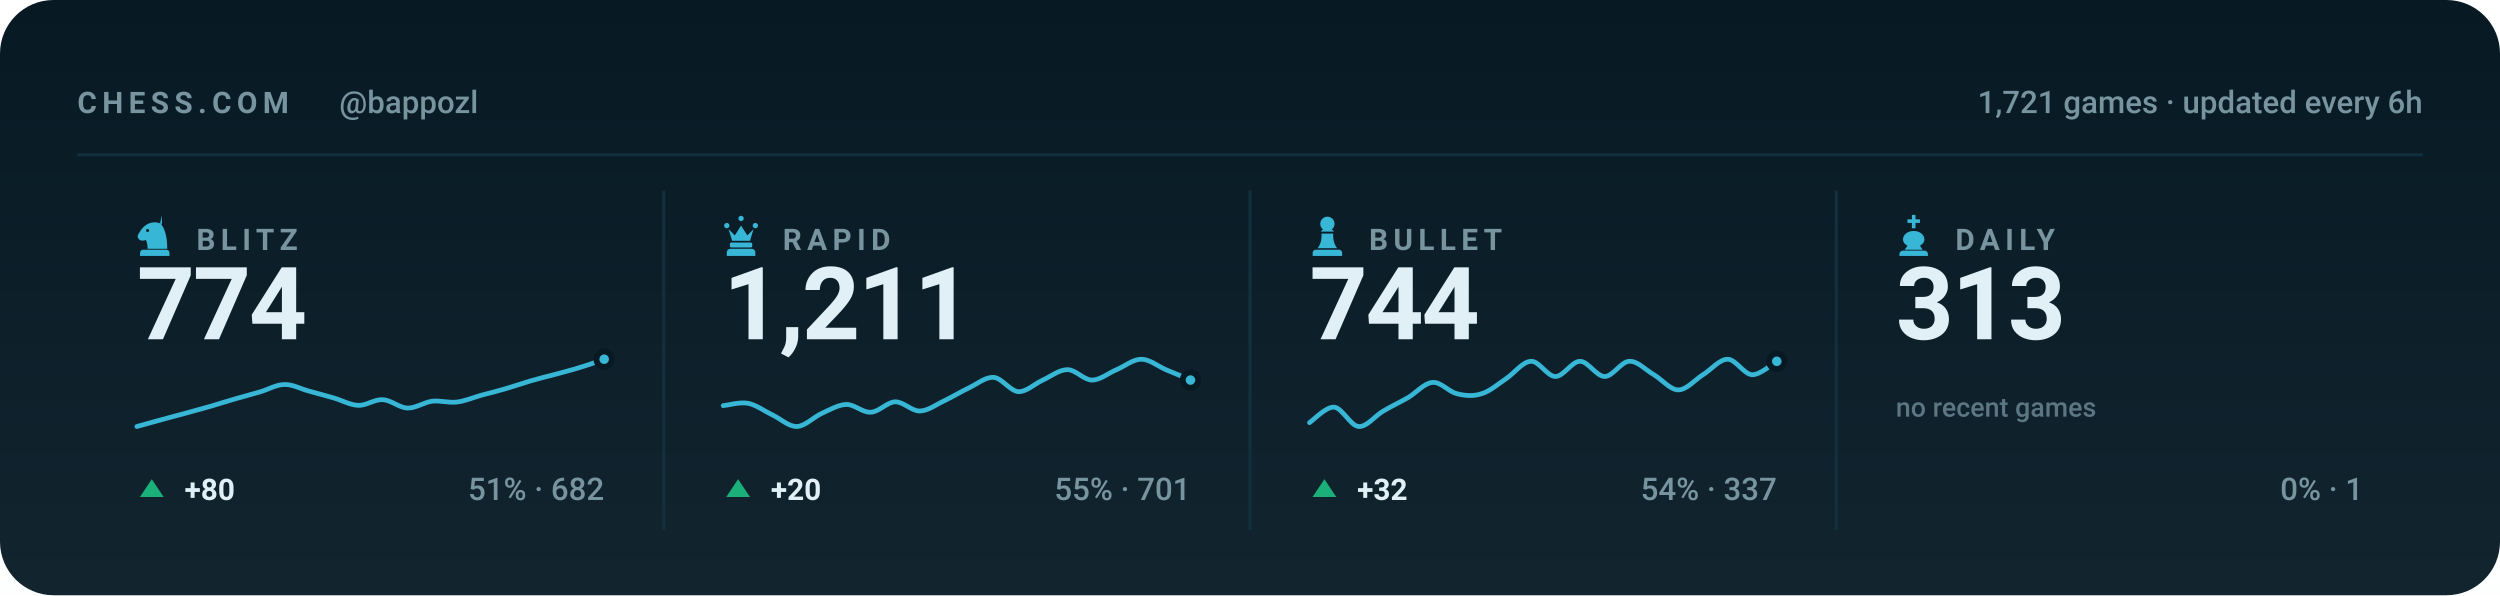
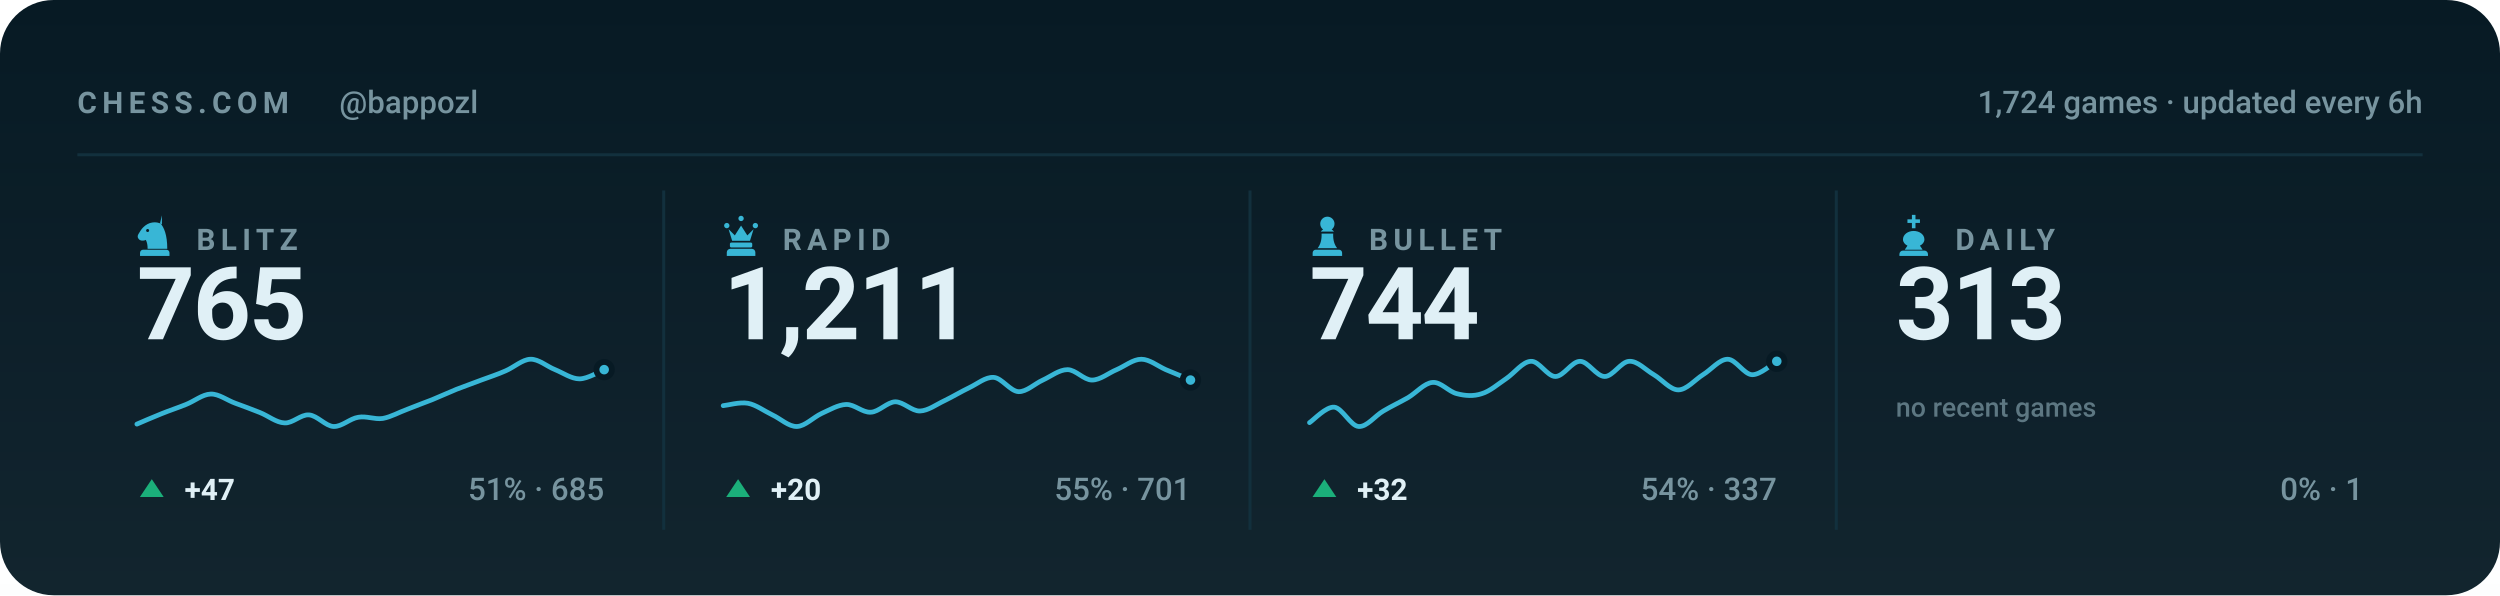
<svg xmlns="http://www.w3.org/2000/svg" viewBox="0 0 840 200" width="840" height="200" role="img" aria-label="Chess.com stats for bappozl across blitz, rapid, bullet and daily">
  <style>svg{font-family:-apple-system,BlinkMacSystemFont,'Segoe UI',Roboto,'Helvetica Neue',Arial,sans-serif}text{fill:#e0f0f6;white-space:pre}.bg{fill:#071a24}.acc{fill:#38b6d6}.win{fill:#1baf7a}.draw{fill:#8b8f96}.loss{fill:#d03b3b}.lbl{font-size:10px;font-weight:600;letter-spacing:.18em;fill:#77949f}.cap{font-size:10.5px;font-weight:500;fill:#77949f}.num{font-family:-apple-system,BlinkMacSystemFont,'Segoe UI',Roboto,'Helvetica Neue',Arial,sans-serif;font-weight:700;letter-spacing:-.02em}.tick{font-size:9px;font-weight:500;fill:#77949f;opacity:.75}.dl{font-size:10px;font-weight:600}.rule{stroke:#12303d;stroke-width:1;fill:none}.grid{stroke:#12303d;stroke-width:1;fill:none;opacity:.7}.ln{fill:none;stroke:#38b6d6;stroke-width:2;stroke-linecap:round;stroke-linejoin:round}.ring{stroke:#071a24;stroke-width:2}.hollow{fill:none;stroke-width:1.5}.sq{fill:#e0f0f6;opacity:.035}</style>
  <rect class="bg" width="840" height="200" rx="18" />
  <defs>
    <linearGradient id="gp" x1="0" y1="0" x2="0" y2="1">
      <stop offset="0" stop-color="#e0f0f6" stop-opacity="0" />
      <stop offset="1" stop-color="#e0f0f6" stop-opacity=".05" />
    </linearGradient>
  </defs>
  <rect width="840" height="200" fill="url(#gp)" />
  <text class="lbl" x="26" y="38">CHESS.COM</text>
  <text class="cap" x="114" y="38">@bappozl</text>
-   <text class="cap" x="814" y="38" text-anchor="end">1,721 games · updated every 6h</text>
+   <text class="cap" x="814" y="38" text-anchor="end">1,724 games · updated every 6h</text>
  <line class="rule" x1="26" y1="52" x2="814" y2="52" />
  <g class="acc" transform="translate(44.5,71.6) scale(0.15)">
    <path fill-rule="evenodd" d="M66 5l-4 17c9 10 16 27 16 58H34c0-8-1-14-4-20-6 3-13 2-16-2-3-3-3-8 0-12 3-5 6-10 10-14 6-6 13-10 21-11 7-1 14 0 21 4zM37.4 39a3.4 3.4 0 1 0-6.8 0 3.4 3.4 0 1 0 6.8 0zM24 82h52c3.9 0 7 3.1 7 7v7H17v-7c0-3.9 3.1-7 7-7z" />
  </g>
  <text class="lbl" x="66" y="84">BLITZ</text>
-   <text class="num" x="46" y="114" style="font-size:34px">774</text>
-   <path class="ln" style="stroke-width:1.6" d="M46.0 143.3C47.4 142.9 51.5 141.8 54.3 141.0C57.0 140.3 59.8 139.5 62.5 138.8C65.3 138.0 68.0 137.3 70.8 136.5C73.5 135.7 76.3 134.8 79.1 134.0C81.8 133.2 84.6 132.5 87.3 131.7C90.1 130.9 92.8 129.2 95.6 129.2C98.3 129.1 101.1 130.7 103.8 131.4C106.6 132.2 109.4 132.9 112.1 133.7C114.9 134.5 117.6 136.1 120.4 136.2C123.1 136.3 125.9 134.1 128.6 134.3C131.4 134.4 134.1 137.0 136.9 137.1C139.6 137.2 142.4 135.2 145.2 134.8C147.9 134.5 150.7 135.4 153.4 135.1C156.2 134.8 158.9 133.6 161.7 132.8C164.4 132.1 167.2 131.4 169.9 130.6C172.7 129.8 175.5 128.8 178.2 128.0C181.0 127.2 183.7 126.5 186.5 125.8C189.2 125.0 192.0 124.4 194.7 123.5C197.5 122.7 201.6 121.2 203.0 120.7" />
-   <circle class="acc ring" cx="203.0" cy="120.7" r="2.6" />
+   <text class="num" x="46" y="114" style="font-size:34px">765</text>
+   <path class="ln" style="stroke-width:1.6" d="M46.0 142.5C47.4 141.9 51.5 140.1 54.3 139.0C57.0 137.9 59.8 137.0 62.5 135.9C65.3 134.8 68.0 132.5 70.8 132.4C73.5 132.3 76.3 134.5 79.1 135.5C81.8 136.5 84.6 137.5 87.3 138.6C90.1 139.7 92.8 142.0 95.6 142.1C98.3 142.3 101.1 139.2 103.8 139.4C106.6 139.6 109.4 143.2 112.1 143.3C114.9 143.4 117.6 140.6 120.4 140.2C123.1 139.7 125.9 141.0 128.6 140.6C131.4 140.1 134.1 138.5 136.9 137.5C139.6 136.4 142.4 135.4 145.2 134.3C147.9 133.2 150.7 131.9 153.4 130.8C156.2 129.7 158.9 128.8 161.7 127.7C164.4 126.7 167.2 125.8 169.9 124.6C172.7 123.4 175.5 120.8 178.2 120.7C181.0 120.6 183.7 123.1 186.5 124.2C189.2 125.3 192.0 127.3 194.7 127.3C197.5 127.3 201.6 124.7 203.0 124.2" />
+   <circle class="acc ring" cx="203.0" cy="124.2" r="2.6" />
  <path fill="#1baf7a" d="M51 161L55 167H47Z" />
-   <text class="dl" x="62" y="168" fill="#1baf7a">+80</text>
-   <text class="cap" x="203" y="168" text-anchor="end">51% · 682</text>
+   <text class="dl" x="62" y="168" fill="#1baf7a">+47</text>
+   <text class="cap" x="203" y="168" text-anchor="end">51% · 685</text>
  <line class="rule" x1="223.0" y1="64" x2="223.0" y2="178" />
  <g class="acc" transform="translate(241.5,71.6) scale(0.15)">
    <path d="M18 22a6 6 0 1 1 0 12 6 6 0 0 1 0-12zm64 0a6 6 0 1 1 0 12 6 6 0 0 1 0-12zM50 6a6 6 0 1 1 0 12 6 6 0 0 1 0-12zM22 36l8 26h40l8-26-14 14-14-22-14 22zM28 66h44c1.6 0 3 1.3 3 3v5c0 1.6-1.4 3-3 3H28c-1.6 0-3-1.4-3-3v-5c0-1.7 1.4-3 3-3zM26 80h48c4.4 0 8 3.6 8 8v8H18v-8c0-4.4 3.6-8 8-8z" />
  </g>
  <text class="lbl" x="263" y="84">RAPID</text>
  <text class="num" x="243" y="114" style="font-size:34px">1,211</text>
  <path class="ln" style="stroke-width:1.6" d="M243.0 136.3C244.4 136.2 248.5 135.0 251.3 135.5C254.0 136.0 256.8 138.1 259.5 139.4C262.3 140.7 265.0 143.4 267.8 143.3C270.5 143.2 273.3 140.2 276.1 138.9C278.8 137.7 281.6 136.0 284.3 135.9C287.1 135.8 289.8 138.7 292.6 138.5C295.3 138.4 298.1 135.1 300.8 135.0C303.6 135.0 306.4 138.2 309.1 138.1C311.9 138.0 314.6 135.9 317.4 134.6C320.1 133.3 322.9 131.6 325.6 130.3C328.4 129.0 331.1 126.6 333.9 126.8C336.6 127.0 339.4 131.4 342.2 131.6C344.9 131.7 347.7 128.9 350.4 127.7C353.2 126.4 355.9 124.2 358.7 124.2C361.4 124.2 364.2 127.7 366.9 127.7C369.7 127.7 372.5 125.3 375.2 124.2C378.0 123.0 380.7 120.7 383.5 120.7C386.2 120.7 389.0 123.0 391.7 124.2C394.5 125.3 398.6 127.1 400.0 127.7" />
  <circle class="acc ring" cx="400.0" cy="127.7" r="2.6" />
  <path fill="#1baf7a" d="M248 161L252 167H244Z" />
  <text class="dl" x="259" y="168" fill="#1baf7a">+20</text>
  <text class="cap" x="400" y="168" text-anchor="end">55% · 701</text>
  <line class="rule" x1="420.0" y1="64" x2="420.0" y2="178" />
  <g class="acc" transform="translate(438.5,71.6) scale(0.15)">
    <path d="M50 8c-8.8 0-16 7.2-16 16 0 5.2 2.5 9.9 6.4 12.8-2.1 1.2-3.9 2.8-5.3 4.7h29.8c-1.4-1.9-3.2-3.5-5.3-4.7C63.5 33.9 66 29.2 66 24c0-8.8-7.2-16-16-16zM37 46c.6 13.6-2.4 24.5-9 32.7h44c-6.6-8.2-9.6-19.1-9-32.7H37zM24 82h52c3.9 0 7 3.1 7 7v7H17v-7c0-3.9 3.1-7 7-7z" />
  </g>
  <text class="lbl" x="460" y="84">BULLET</text>
  <text class="num" x="440" y="114" style="font-size:34px">744</text>
  <path class="ln" style="stroke-width:1.6" d="M440.0 142.0C441.4 141.1 445.5 136.6 448.3 136.8C451.0 137.1 453.8 143.1 456.5 143.3C459.3 143.5 462.0 139.7 464.8 138.1C467.5 136.5 470.3 135.2 473.1 133.6C475.8 132.0 478.6 128.7 481.3 128.5C484.1 128.2 486.8 131.7 489.6 132.3C492.3 133.0 495.1 133.2 497.8 132.3C500.6 131.5 503.4 129.0 506.1 127.2C508.9 125.3 511.6 121.5 514.4 121.4C517.1 121.2 519.9 126.5 522.6 126.5C525.4 126.5 528.1 121.4 530.9 121.4C533.6 121.4 536.4 126.5 539.2 126.5C541.9 126.5 544.7 121.5 547.4 121.4C550.2 121.2 552.9 124.3 555.7 125.9C558.4 127.5 561.2 131.0 563.9 131.0C566.7 131.0 569.5 127.6 572.2 125.9C575.0 124.2 577.7 120.7 580.5 120.7C583.2 120.7 586.0 125.8 588.7 125.9C591.5 126.0 595.6 122.1 597.0 121.4" />
  <circle class="acc ring" cx="597.0" cy="121.4" r="2.6" />
  <path fill="#1baf7a" d="M445 161L449 167H441Z" />
  <text class="dl" x="456" y="168" fill="#1baf7a">+32</text>
  <text class="cap" x="597" y="168" text-anchor="end">54% · 337</text>
  <line class="rule" x1="617.0" y1="64" x2="617.0" y2="178" />
  <g class="acc" transform="translate(635.5,71.6) scale(0.15)">
    <path d="M46 4h8v10h10v8H54v12h-8V22H36v-8h10V4zM50 40c-13 0-24 8-24 19 0 6 4 11 10 14l-6 9h40l-6-9c6-3 10-8 10-14 0-11-11-19-24-19zM26 84h48c4.4 0 8 3.6 8 8v4H18v-4c0-4.4 3.6-8 8-8z" />
  </g>
  <text class="lbl" x="657" y="84">DAILY</text>
  <text class="num" x="637" y="114" style="font-size:34px">313</text>
  <text class="tick" x="637" y="140">no recent games</text>
  <text class="cap" x="794" y="168" text-anchor="end">0% · 1</text>
</svg>
